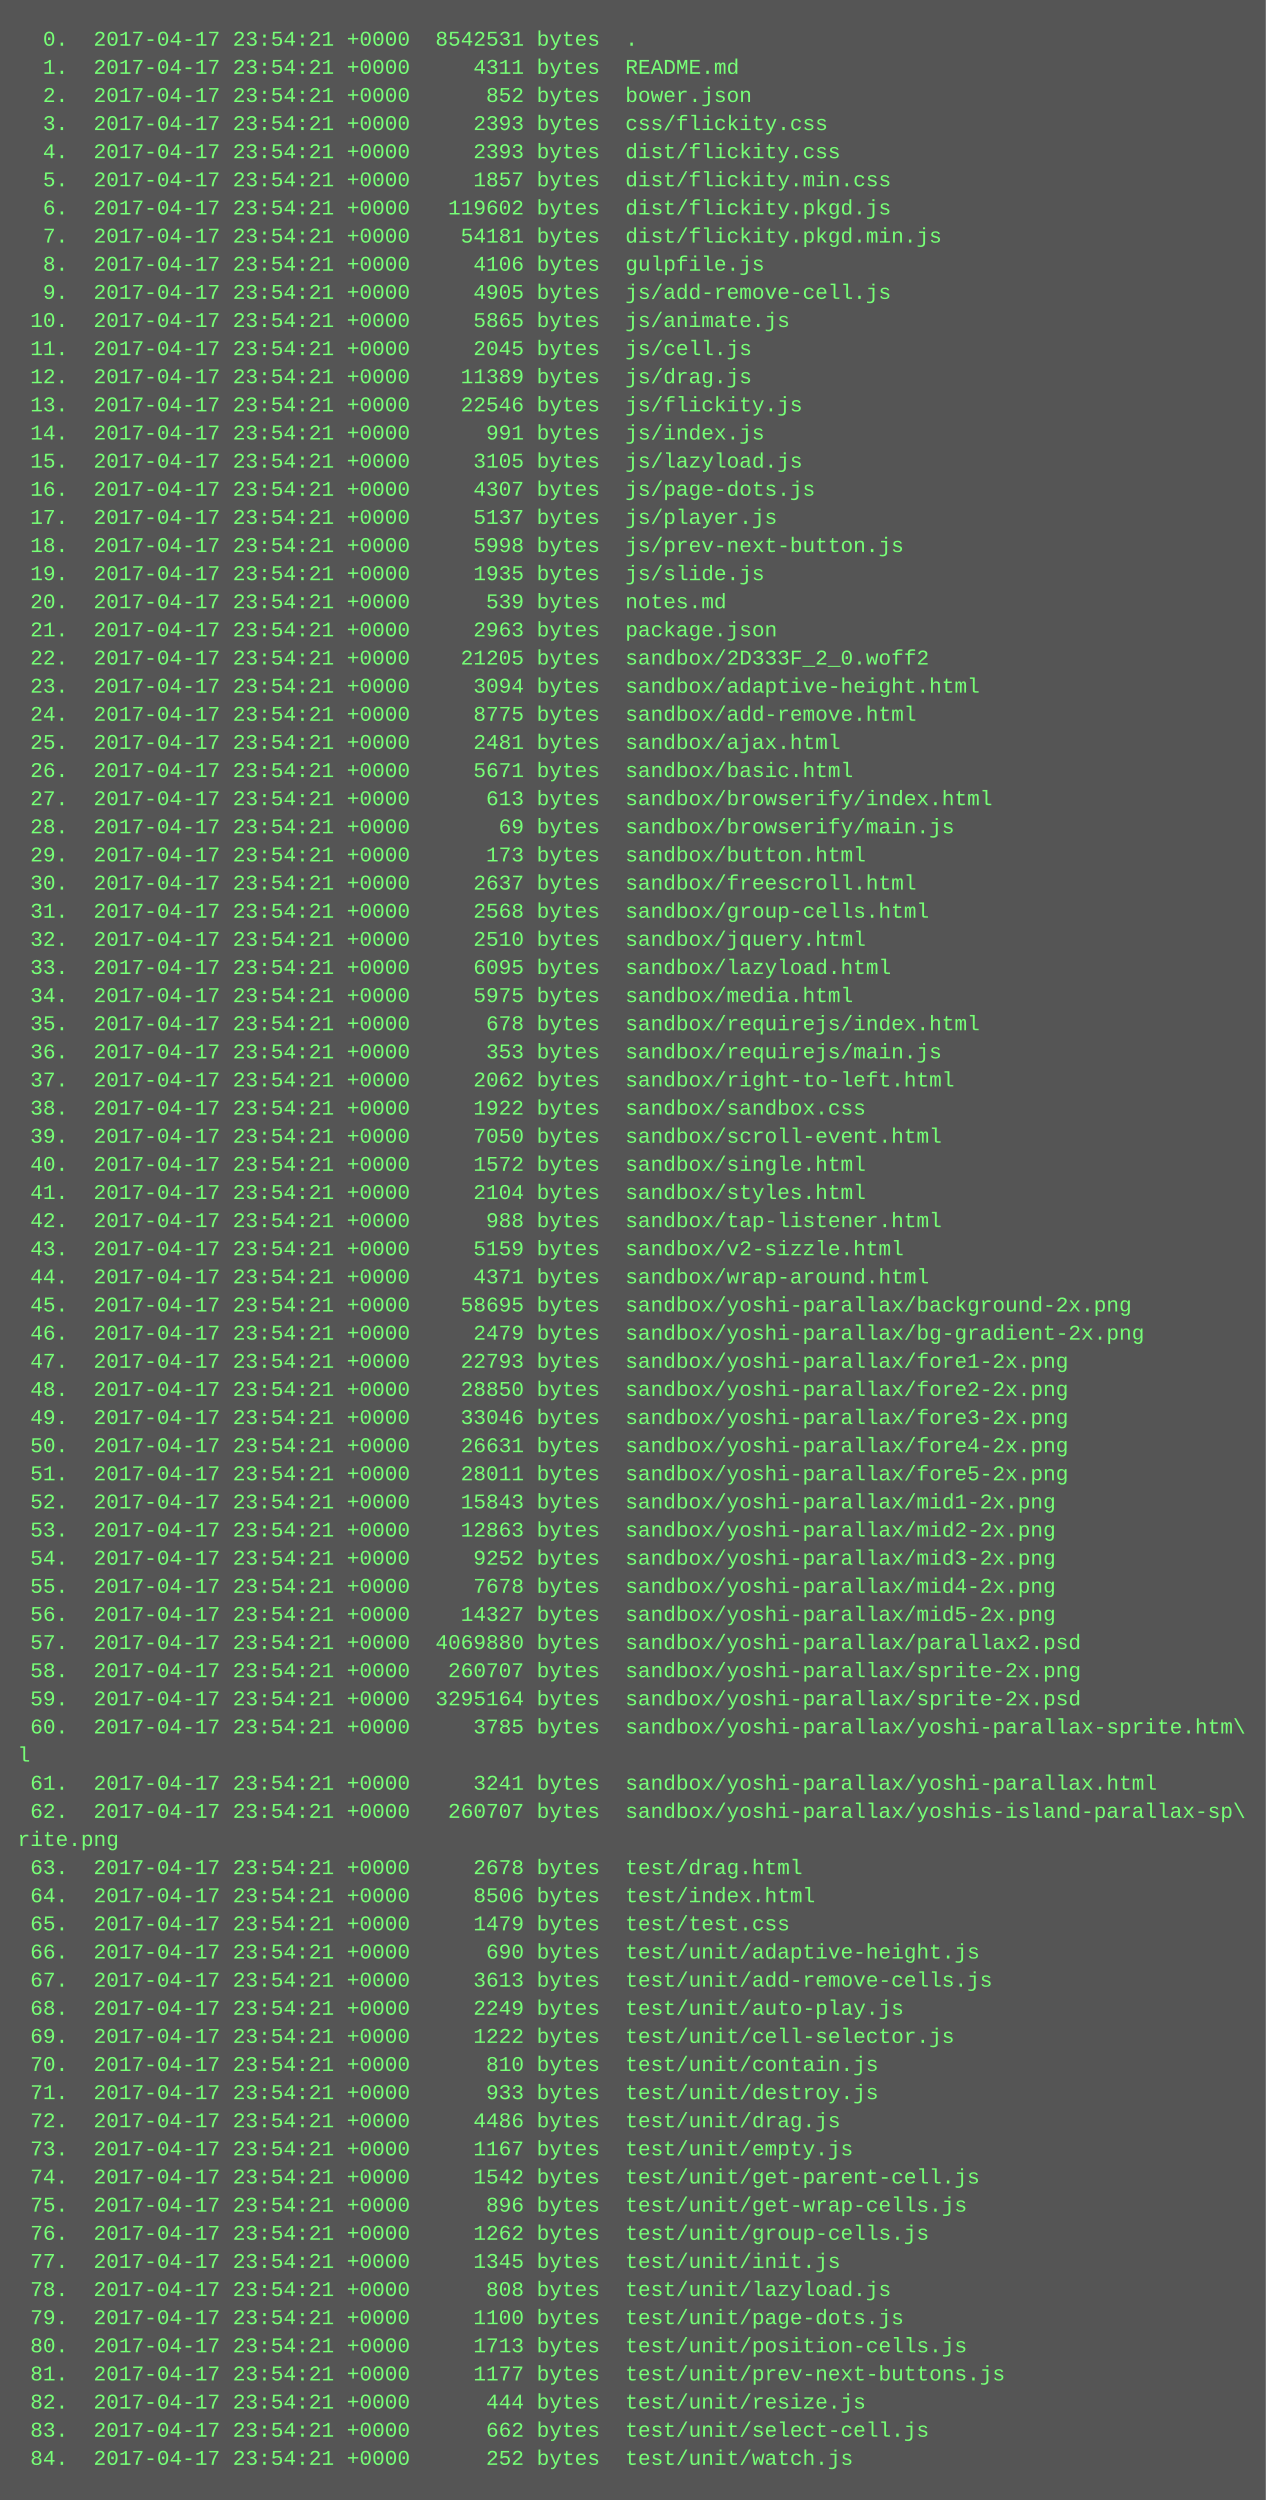
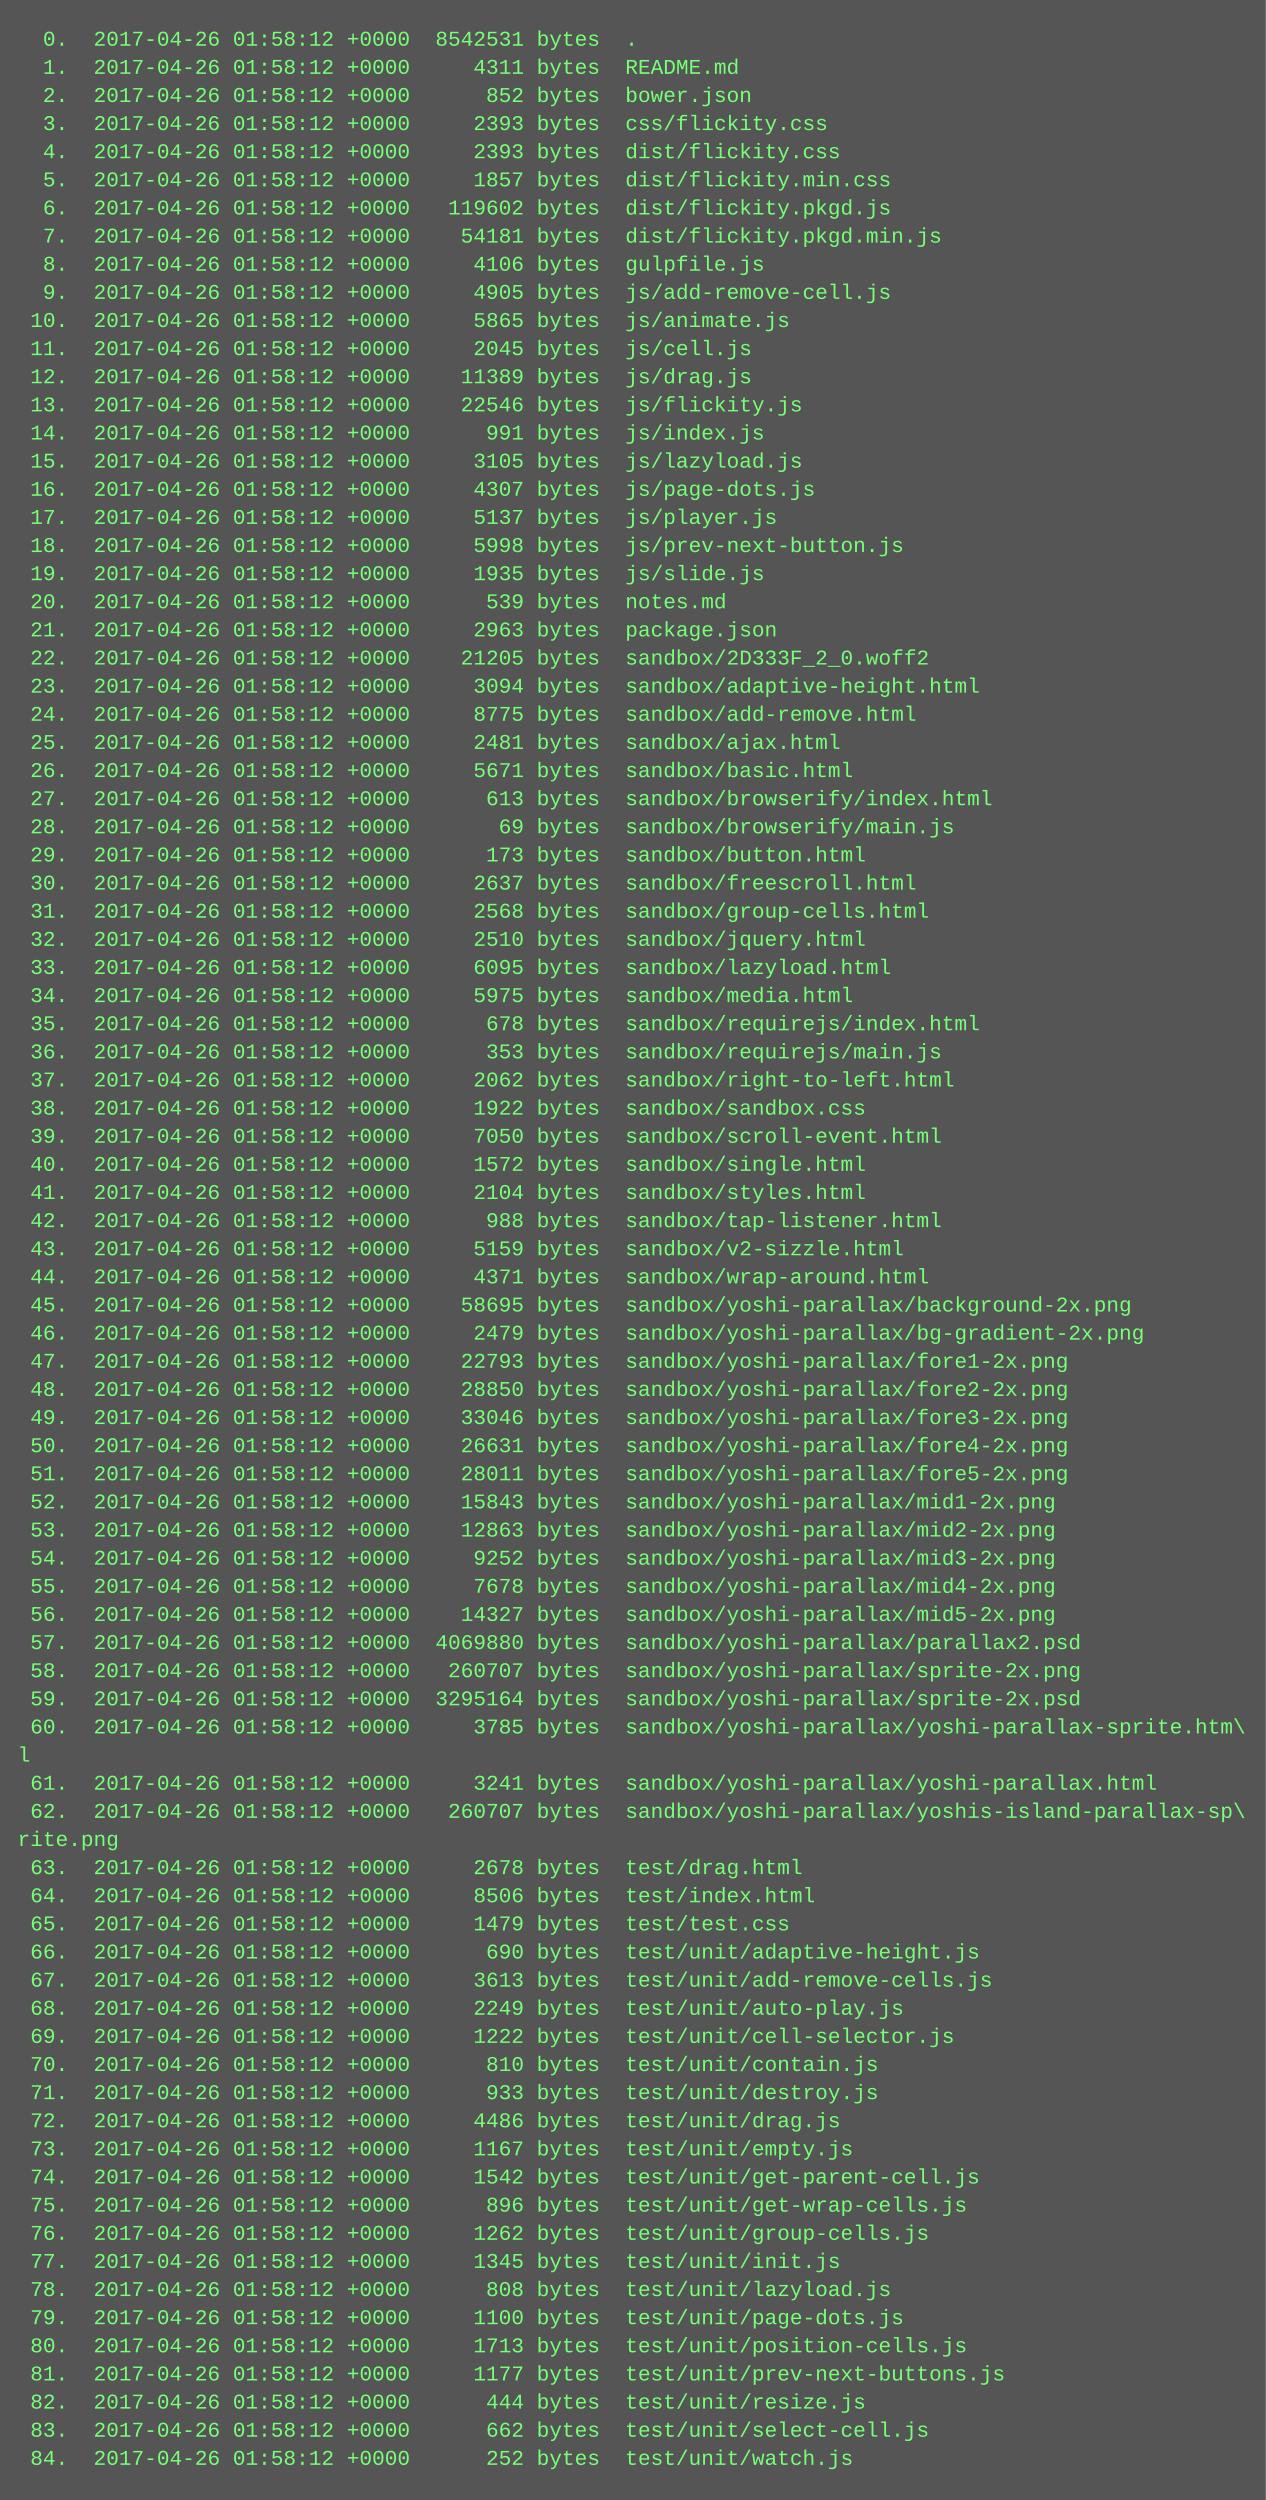
<svg xmlns="http://www.w3.org/2000/svg" height="1422" width="720">
  <rect height="1422" fill="#555" width="720" />
  <text fill="#7f7" font-family="Courier New" font-size="12" xml:space="preserve">
-     <tspan x="10" y="26">  0.  2017-04-17 23:54:21 +0000  8542531 bytes  .</tspan>
-     <tspan x="10" y="42">  1.  2017-04-17 23:54:21 +0000     4311 bytes  README.md</tspan>
-     <tspan x="10" y="58">  2.  2017-04-17 23:54:21 +0000      852 bytes  bower.json</tspan>
-     <tspan x="10" y="74">  3.  2017-04-17 23:54:21 +0000     2393 bytes  css/flickity.css</tspan>
-     <tspan x="10" y="90">  4.  2017-04-17 23:54:21 +0000     2393 bytes  dist/flickity.css</tspan>
-     <tspan x="10" y="106">  5.  2017-04-17 23:54:21 +0000     1857 bytes  dist/flickity.min.css</tspan>
-     <tspan x="10" y="122">  6.  2017-04-17 23:54:21 +0000   119602 bytes  dist/flickity.pkgd.js</tspan>
-     <tspan x="10" y="138">  7.  2017-04-17 23:54:21 +0000    54181 bytes  dist/flickity.pkgd.min.js</tspan>
-     <tspan x="10" y="154">  8.  2017-04-17 23:54:21 +0000     4106 bytes  gulpfile.js</tspan>
-     <tspan x="10" y="170">  9.  2017-04-17 23:54:21 +0000     4905 bytes  js/add-remove-cell.js</tspan>
-     <tspan x="10" y="186"> 10.  2017-04-17 23:54:21 +0000     5865 bytes  js/animate.js</tspan>
-     <tspan x="10" y="202"> 11.  2017-04-17 23:54:21 +0000     2045 bytes  js/cell.js</tspan>
-     <tspan x="10" y="218"> 12.  2017-04-17 23:54:21 +0000    11389 bytes  js/drag.js</tspan>
-     <tspan x="10" y="234"> 13.  2017-04-17 23:54:21 +0000    22546 bytes  js/flickity.js</tspan>
-     <tspan x="10" y="250"> 14.  2017-04-17 23:54:21 +0000      991 bytes  js/index.js</tspan>
-     <tspan x="10" y="266"> 15.  2017-04-17 23:54:21 +0000     3105 bytes  js/lazyload.js</tspan>
-     <tspan x="10" y="282"> 16.  2017-04-17 23:54:21 +0000     4307 bytes  js/page-dots.js</tspan>
-     <tspan x="10" y="298"> 17.  2017-04-17 23:54:21 +0000     5137 bytes  js/player.js</tspan>
-     <tspan x="10" y="314"> 18.  2017-04-17 23:54:21 +0000     5998 bytes  js/prev-next-button.js</tspan>
-     <tspan x="10" y="330"> 19.  2017-04-17 23:54:21 +0000     1935 bytes  js/slide.js</tspan>
-     <tspan x="10" y="346"> 20.  2017-04-17 23:54:21 +0000      539 bytes  notes.md</tspan>
-     <tspan x="10" y="362"> 21.  2017-04-17 23:54:21 +0000     2963 bytes  package.json</tspan>
-     <tspan x="10" y="378"> 22.  2017-04-17 23:54:21 +0000    21205 bytes  sandbox/2D333F_2_0.woff2</tspan>
-     <tspan x="10" y="394"> 23.  2017-04-17 23:54:21 +0000     3094 bytes  sandbox/adaptive-height.html</tspan>
-     <tspan x="10" y="410"> 24.  2017-04-17 23:54:21 +0000     8775 bytes  sandbox/add-remove.html</tspan>
-     <tspan x="10" y="426"> 25.  2017-04-17 23:54:21 +0000     2481 bytes  sandbox/ajax.html</tspan>
-     <tspan x="10" y="442"> 26.  2017-04-17 23:54:21 +0000     5671 bytes  sandbox/basic.html</tspan>
-     <tspan x="10" y="458"> 27.  2017-04-17 23:54:21 +0000      613 bytes  sandbox/browserify/index.html</tspan>
-     <tspan x="10" y="474"> 28.  2017-04-17 23:54:21 +0000       69 bytes  sandbox/browserify/main.js</tspan>
-     <tspan x="10" y="490"> 29.  2017-04-17 23:54:21 +0000      173 bytes  sandbox/button.html</tspan>
-     <tspan x="10" y="506"> 30.  2017-04-17 23:54:21 +0000     2637 bytes  sandbox/freescroll.html</tspan>
-     <tspan x="10" y="522"> 31.  2017-04-17 23:54:21 +0000     2568 bytes  sandbox/group-cells.html</tspan>
-     <tspan x="10" y="538"> 32.  2017-04-17 23:54:21 +0000     2510 bytes  sandbox/jquery.html</tspan>
-     <tspan x="10" y="554"> 33.  2017-04-17 23:54:21 +0000     6095 bytes  sandbox/lazyload.html</tspan>
-     <tspan x="10" y="570"> 34.  2017-04-17 23:54:21 +0000     5975 bytes  sandbox/media.html</tspan>
-     <tspan x="10" y="586"> 35.  2017-04-17 23:54:21 +0000      678 bytes  sandbox/requirejs/index.html</tspan>
-     <tspan x="10" y="602"> 36.  2017-04-17 23:54:21 +0000      353 bytes  sandbox/requirejs/main.js</tspan>
-     <tspan x="10" y="618"> 37.  2017-04-17 23:54:21 +0000     2062 bytes  sandbox/right-to-left.html</tspan>
-     <tspan x="10" y="634"> 38.  2017-04-17 23:54:21 +0000     1922 bytes  sandbox/sandbox.css</tspan>
-     <tspan x="10" y="650"> 39.  2017-04-17 23:54:21 +0000     7050 bytes  sandbox/scroll-event.html</tspan>
-     <tspan x="10" y="666"> 40.  2017-04-17 23:54:21 +0000     1572 bytes  sandbox/single.html</tspan>
-     <tspan x="10" y="682"> 41.  2017-04-17 23:54:21 +0000     2104 bytes  sandbox/styles.html</tspan>
-     <tspan x="10" y="698"> 42.  2017-04-17 23:54:21 +0000      988 bytes  sandbox/tap-listener.html</tspan>
-     <tspan x="10" y="714"> 43.  2017-04-17 23:54:21 +0000     5159 bytes  sandbox/v2-sizzle.html</tspan>
-     <tspan x="10" y="730"> 44.  2017-04-17 23:54:21 +0000     4371 bytes  sandbox/wrap-around.html</tspan>
-     <tspan x="10" y="746"> 45.  2017-04-17 23:54:21 +0000    58695 bytes  sandbox/yoshi-parallax/background-2x.png</tspan>
-     <tspan x="10" y="762"> 46.  2017-04-17 23:54:21 +0000     2479 bytes  sandbox/yoshi-parallax/bg-gradient-2x.png</tspan>
-     <tspan x="10" y="778"> 47.  2017-04-17 23:54:21 +0000    22793 bytes  sandbox/yoshi-parallax/fore1-2x.png</tspan>
-     <tspan x="10" y="794"> 48.  2017-04-17 23:54:21 +0000    28850 bytes  sandbox/yoshi-parallax/fore2-2x.png</tspan>
-     <tspan x="10" y="810"> 49.  2017-04-17 23:54:21 +0000    33046 bytes  sandbox/yoshi-parallax/fore3-2x.png</tspan>
-     <tspan x="10" y="826"> 50.  2017-04-17 23:54:21 +0000    26631 bytes  sandbox/yoshi-parallax/fore4-2x.png</tspan>
-     <tspan x="10" y="842"> 51.  2017-04-17 23:54:21 +0000    28011 bytes  sandbox/yoshi-parallax/fore5-2x.png</tspan>
-     <tspan x="10" y="858"> 52.  2017-04-17 23:54:21 +0000    15843 bytes  sandbox/yoshi-parallax/mid1-2x.png</tspan>
-     <tspan x="10" y="874"> 53.  2017-04-17 23:54:21 +0000    12863 bytes  sandbox/yoshi-parallax/mid2-2x.png</tspan>
-     <tspan x="10" y="890"> 54.  2017-04-17 23:54:21 +0000     9252 bytes  sandbox/yoshi-parallax/mid3-2x.png</tspan>
-     <tspan x="10" y="906"> 55.  2017-04-17 23:54:21 +0000     7678 bytes  sandbox/yoshi-parallax/mid4-2x.png</tspan>
-     <tspan x="10" y="922"> 56.  2017-04-17 23:54:21 +0000    14327 bytes  sandbox/yoshi-parallax/mid5-2x.png</tspan>
-     <tspan x="10" y="938"> 57.  2017-04-17 23:54:21 +0000  4069880 bytes  sandbox/yoshi-parallax/parallax2.psd</tspan>
-     <tspan x="10" y="954"> 58.  2017-04-17 23:54:21 +0000   260707 bytes  sandbox/yoshi-parallax/sprite-2x.png</tspan>
-     <tspan x="10" y="970"> 59.  2017-04-17 23:54:21 +0000  3295164 bytes  sandbox/yoshi-parallax/sprite-2x.psd</tspan>
-     <tspan x="10" y="986"> 60.  2017-04-17 23:54:21 +0000     3785 bytes  sandbox/yoshi-parallax/yoshi-parallax-sprite.htm\</tspan>
+     <tspan x="10" y="26">  0.  2017-04-26 01:58:12 +0000  8542531 bytes  .</tspan>
+     <tspan x="10" y="42">  1.  2017-04-26 01:58:12 +0000     4311 bytes  README.md</tspan>
+     <tspan x="10" y="58">  2.  2017-04-26 01:58:12 +0000      852 bytes  bower.json</tspan>
+     <tspan x="10" y="74">  3.  2017-04-26 01:58:12 +0000     2393 bytes  css/flickity.css</tspan>
+     <tspan x="10" y="90">  4.  2017-04-26 01:58:12 +0000     2393 bytes  dist/flickity.css</tspan>
+     <tspan x="10" y="106">  5.  2017-04-26 01:58:12 +0000     1857 bytes  dist/flickity.min.css</tspan>
+     <tspan x="10" y="122">  6.  2017-04-26 01:58:12 +0000   119602 bytes  dist/flickity.pkgd.js</tspan>
+     <tspan x="10" y="138">  7.  2017-04-26 01:58:12 +0000    54181 bytes  dist/flickity.pkgd.min.js</tspan>
+     <tspan x="10" y="154">  8.  2017-04-26 01:58:12 +0000     4106 bytes  gulpfile.js</tspan>
+     <tspan x="10" y="170">  9.  2017-04-26 01:58:12 +0000     4905 bytes  js/add-remove-cell.js</tspan>
+     <tspan x="10" y="186"> 10.  2017-04-26 01:58:12 +0000     5865 bytes  js/animate.js</tspan>
+     <tspan x="10" y="202"> 11.  2017-04-26 01:58:12 +0000     2045 bytes  js/cell.js</tspan>
+     <tspan x="10" y="218"> 12.  2017-04-26 01:58:12 +0000    11389 bytes  js/drag.js</tspan>
+     <tspan x="10" y="234"> 13.  2017-04-26 01:58:12 +0000    22546 bytes  js/flickity.js</tspan>
+     <tspan x="10" y="250"> 14.  2017-04-26 01:58:12 +0000      991 bytes  js/index.js</tspan>
+     <tspan x="10" y="266"> 15.  2017-04-26 01:58:12 +0000     3105 bytes  js/lazyload.js</tspan>
+     <tspan x="10" y="282"> 16.  2017-04-26 01:58:12 +0000     4307 bytes  js/page-dots.js</tspan>
+     <tspan x="10" y="298"> 17.  2017-04-26 01:58:12 +0000     5137 bytes  js/player.js</tspan>
+     <tspan x="10" y="314"> 18.  2017-04-26 01:58:12 +0000     5998 bytes  js/prev-next-button.js</tspan>
+     <tspan x="10" y="330"> 19.  2017-04-26 01:58:12 +0000     1935 bytes  js/slide.js</tspan>
+     <tspan x="10" y="346"> 20.  2017-04-26 01:58:12 +0000      539 bytes  notes.md</tspan>
+     <tspan x="10" y="362"> 21.  2017-04-26 01:58:12 +0000     2963 bytes  package.json</tspan>
+     <tspan x="10" y="378"> 22.  2017-04-26 01:58:12 +0000    21205 bytes  sandbox/2D333F_2_0.woff2</tspan>
+     <tspan x="10" y="394"> 23.  2017-04-26 01:58:12 +0000     3094 bytes  sandbox/adaptive-height.html</tspan>
+     <tspan x="10" y="410"> 24.  2017-04-26 01:58:12 +0000     8775 bytes  sandbox/add-remove.html</tspan>
+     <tspan x="10" y="426"> 25.  2017-04-26 01:58:12 +0000     2481 bytes  sandbox/ajax.html</tspan>
+     <tspan x="10" y="442"> 26.  2017-04-26 01:58:12 +0000     5671 bytes  sandbox/basic.html</tspan>
+     <tspan x="10" y="458"> 27.  2017-04-26 01:58:12 +0000      613 bytes  sandbox/browserify/index.html</tspan>
+     <tspan x="10" y="474"> 28.  2017-04-26 01:58:12 +0000       69 bytes  sandbox/browserify/main.js</tspan>
+     <tspan x="10" y="490"> 29.  2017-04-26 01:58:12 +0000      173 bytes  sandbox/button.html</tspan>
+     <tspan x="10" y="506"> 30.  2017-04-26 01:58:12 +0000     2637 bytes  sandbox/freescroll.html</tspan>
+     <tspan x="10" y="522"> 31.  2017-04-26 01:58:12 +0000     2568 bytes  sandbox/group-cells.html</tspan>
+     <tspan x="10" y="538"> 32.  2017-04-26 01:58:12 +0000     2510 bytes  sandbox/jquery.html</tspan>
+     <tspan x="10" y="554"> 33.  2017-04-26 01:58:12 +0000     6095 bytes  sandbox/lazyload.html</tspan>
+     <tspan x="10" y="570"> 34.  2017-04-26 01:58:12 +0000     5975 bytes  sandbox/media.html</tspan>
+     <tspan x="10" y="586"> 35.  2017-04-26 01:58:12 +0000      678 bytes  sandbox/requirejs/index.html</tspan>
+     <tspan x="10" y="602"> 36.  2017-04-26 01:58:12 +0000      353 bytes  sandbox/requirejs/main.js</tspan>
+     <tspan x="10" y="618"> 37.  2017-04-26 01:58:12 +0000     2062 bytes  sandbox/right-to-left.html</tspan>
+     <tspan x="10" y="634"> 38.  2017-04-26 01:58:12 +0000     1922 bytes  sandbox/sandbox.css</tspan>
+     <tspan x="10" y="650"> 39.  2017-04-26 01:58:12 +0000     7050 bytes  sandbox/scroll-event.html</tspan>
+     <tspan x="10" y="666"> 40.  2017-04-26 01:58:12 +0000     1572 bytes  sandbox/single.html</tspan>
+     <tspan x="10" y="682"> 41.  2017-04-26 01:58:12 +0000     2104 bytes  sandbox/styles.html</tspan>
+     <tspan x="10" y="698"> 42.  2017-04-26 01:58:12 +0000      988 bytes  sandbox/tap-listener.html</tspan>
+     <tspan x="10" y="714"> 43.  2017-04-26 01:58:12 +0000     5159 bytes  sandbox/v2-sizzle.html</tspan>
+     <tspan x="10" y="730"> 44.  2017-04-26 01:58:12 +0000     4371 bytes  sandbox/wrap-around.html</tspan>
+     <tspan x="10" y="746"> 45.  2017-04-26 01:58:12 +0000    58695 bytes  sandbox/yoshi-parallax/background-2x.png</tspan>
+     <tspan x="10" y="762"> 46.  2017-04-26 01:58:12 +0000     2479 bytes  sandbox/yoshi-parallax/bg-gradient-2x.png</tspan>
+     <tspan x="10" y="778"> 47.  2017-04-26 01:58:12 +0000    22793 bytes  sandbox/yoshi-parallax/fore1-2x.png</tspan>
+     <tspan x="10" y="794"> 48.  2017-04-26 01:58:12 +0000    28850 bytes  sandbox/yoshi-parallax/fore2-2x.png</tspan>
+     <tspan x="10" y="810"> 49.  2017-04-26 01:58:12 +0000    33046 bytes  sandbox/yoshi-parallax/fore3-2x.png</tspan>
+     <tspan x="10" y="826"> 50.  2017-04-26 01:58:12 +0000    26631 bytes  sandbox/yoshi-parallax/fore4-2x.png</tspan>
+     <tspan x="10" y="842"> 51.  2017-04-26 01:58:12 +0000    28011 bytes  sandbox/yoshi-parallax/fore5-2x.png</tspan>
+     <tspan x="10" y="858"> 52.  2017-04-26 01:58:12 +0000    15843 bytes  sandbox/yoshi-parallax/mid1-2x.png</tspan>
+     <tspan x="10" y="874"> 53.  2017-04-26 01:58:12 +0000    12863 bytes  sandbox/yoshi-parallax/mid2-2x.png</tspan>
+     <tspan x="10" y="890"> 54.  2017-04-26 01:58:12 +0000     9252 bytes  sandbox/yoshi-parallax/mid3-2x.png</tspan>
+     <tspan x="10" y="906"> 55.  2017-04-26 01:58:12 +0000     7678 bytes  sandbox/yoshi-parallax/mid4-2x.png</tspan>
+     <tspan x="10" y="922"> 56.  2017-04-26 01:58:12 +0000    14327 bytes  sandbox/yoshi-parallax/mid5-2x.png</tspan>
+     <tspan x="10" y="938"> 57.  2017-04-26 01:58:12 +0000  4069880 bytes  sandbox/yoshi-parallax/parallax2.psd</tspan>
+     <tspan x="10" y="954"> 58.  2017-04-26 01:58:12 +0000   260707 bytes  sandbox/yoshi-parallax/sprite-2x.png</tspan>
+     <tspan x="10" y="970"> 59.  2017-04-26 01:58:12 +0000  3295164 bytes  sandbox/yoshi-parallax/sprite-2x.psd</tspan>
+     <tspan x="10" y="986"> 60.  2017-04-26 01:58:12 +0000     3785 bytes  sandbox/yoshi-parallax/yoshi-parallax-sprite.htm\</tspan>
    <tspan x="10" y="1002">l</tspan>
-     <tspan x="10" y="1018"> 61.  2017-04-17 23:54:21 +0000     3241 bytes  sandbox/yoshi-parallax/yoshi-parallax.html</tspan>
-     <tspan x="10" y="1034"> 62.  2017-04-17 23:54:21 +0000   260707 bytes  sandbox/yoshi-parallax/yoshis-island-parallax-sp\</tspan>
+     <tspan x="10" y="1018"> 61.  2017-04-26 01:58:12 +0000     3241 bytes  sandbox/yoshi-parallax/yoshi-parallax.html</tspan>
+     <tspan x="10" y="1034"> 62.  2017-04-26 01:58:12 +0000   260707 bytes  sandbox/yoshi-parallax/yoshis-island-parallax-sp\</tspan>
    <tspan x="10" y="1050">rite.png</tspan>
-     <tspan x="10" y="1066"> 63.  2017-04-17 23:54:21 +0000     2678 bytes  test/drag.html</tspan>
-     <tspan x="10" y="1082"> 64.  2017-04-17 23:54:21 +0000     8506 bytes  test/index.html</tspan>
-     <tspan x="10" y="1098"> 65.  2017-04-17 23:54:21 +0000     1479 bytes  test/test.css</tspan>
-     <tspan x="10" y="1114"> 66.  2017-04-17 23:54:21 +0000      690 bytes  test/unit/adaptive-height.js</tspan>
-     <tspan x="10" y="1130"> 67.  2017-04-17 23:54:21 +0000     3613 bytes  test/unit/add-remove-cells.js</tspan>
-     <tspan x="10" y="1146"> 68.  2017-04-17 23:54:21 +0000     2249 bytes  test/unit/auto-play.js</tspan>
-     <tspan x="10" y="1162"> 69.  2017-04-17 23:54:21 +0000     1222 bytes  test/unit/cell-selector.js</tspan>
-     <tspan x="10" y="1178"> 70.  2017-04-17 23:54:21 +0000      810 bytes  test/unit/contain.js</tspan>
-     <tspan x="10" y="1194"> 71.  2017-04-17 23:54:21 +0000      933 bytes  test/unit/destroy.js</tspan>
-     <tspan x="10" y="1210"> 72.  2017-04-17 23:54:21 +0000     4486 bytes  test/unit/drag.js</tspan>
-     <tspan x="10" y="1226"> 73.  2017-04-17 23:54:21 +0000     1167 bytes  test/unit/empty.js</tspan>
-     <tspan x="10" y="1242"> 74.  2017-04-17 23:54:21 +0000     1542 bytes  test/unit/get-parent-cell.js</tspan>
-     <tspan x="10" y="1258"> 75.  2017-04-17 23:54:21 +0000      896 bytes  test/unit/get-wrap-cells.js</tspan>
-     <tspan x="10" y="1274"> 76.  2017-04-17 23:54:21 +0000     1262 bytes  test/unit/group-cells.js</tspan>
-     <tspan x="10" y="1290"> 77.  2017-04-17 23:54:21 +0000     1345 bytes  test/unit/init.js</tspan>
-     <tspan x="10" y="1306"> 78.  2017-04-17 23:54:21 +0000      808 bytes  test/unit/lazyload.js</tspan>
-     <tspan x="10" y="1322"> 79.  2017-04-17 23:54:21 +0000     1100 bytes  test/unit/page-dots.js</tspan>
-     <tspan x="10" y="1338"> 80.  2017-04-17 23:54:21 +0000     1713 bytes  test/unit/position-cells.js</tspan>
-     <tspan x="10" y="1354"> 81.  2017-04-17 23:54:21 +0000     1177 bytes  test/unit/prev-next-buttons.js</tspan>
-     <tspan x="10" y="1370"> 82.  2017-04-17 23:54:21 +0000      444 bytes  test/unit/resize.js</tspan>
-     <tspan x="10" y="1386"> 83.  2017-04-17 23:54:21 +0000      662 bytes  test/unit/select-cell.js</tspan>
-     <tspan x="10" y="1402"> 84.  2017-04-17 23:54:21 +0000      252 bytes  test/unit/watch.js</tspan>
+     <tspan x="10" y="1066"> 63.  2017-04-26 01:58:12 +0000     2678 bytes  test/drag.html</tspan>
+     <tspan x="10" y="1082"> 64.  2017-04-26 01:58:12 +0000     8506 bytes  test/index.html</tspan>
+     <tspan x="10" y="1098"> 65.  2017-04-26 01:58:12 +0000     1479 bytes  test/test.css</tspan>
+     <tspan x="10" y="1114"> 66.  2017-04-26 01:58:12 +0000      690 bytes  test/unit/adaptive-height.js</tspan>
+     <tspan x="10" y="1130"> 67.  2017-04-26 01:58:12 +0000     3613 bytes  test/unit/add-remove-cells.js</tspan>
+     <tspan x="10" y="1146"> 68.  2017-04-26 01:58:12 +0000     2249 bytes  test/unit/auto-play.js</tspan>
+     <tspan x="10" y="1162"> 69.  2017-04-26 01:58:12 +0000     1222 bytes  test/unit/cell-selector.js</tspan>
+     <tspan x="10" y="1178"> 70.  2017-04-26 01:58:12 +0000      810 bytes  test/unit/contain.js</tspan>
+     <tspan x="10" y="1194"> 71.  2017-04-26 01:58:12 +0000      933 bytes  test/unit/destroy.js</tspan>
+     <tspan x="10" y="1210"> 72.  2017-04-26 01:58:12 +0000     4486 bytes  test/unit/drag.js</tspan>
+     <tspan x="10" y="1226"> 73.  2017-04-26 01:58:12 +0000     1167 bytes  test/unit/empty.js</tspan>
+     <tspan x="10" y="1242"> 74.  2017-04-26 01:58:12 +0000     1542 bytes  test/unit/get-parent-cell.js</tspan>
+     <tspan x="10" y="1258"> 75.  2017-04-26 01:58:12 +0000      896 bytes  test/unit/get-wrap-cells.js</tspan>
+     <tspan x="10" y="1274"> 76.  2017-04-26 01:58:12 +0000     1262 bytes  test/unit/group-cells.js</tspan>
+     <tspan x="10" y="1290"> 77.  2017-04-26 01:58:12 +0000     1345 bytes  test/unit/init.js</tspan>
+     <tspan x="10" y="1306"> 78.  2017-04-26 01:58:12 +0000      808 bytes  test/unit/lazyload.js</tspan>
+     <tspan x="10" y="1322"> 79.  2017-04-26 01:58:12 +0000     1100 bytes  test/unit/page-dots.js</tspan>
+     <tspan x="10" y="1338"> 80.  2017-04-26 01:58:12 +0000     1713 bytes  test/unit/position-cells.js</tspan>
+     <tspan x="10" y="1354"> 81.  2017-04-26 01:58:12 +0000     1177 bytes  test/unit/prev-next-buttons.js</tspan>
+     <tspan x="10" y="1370"> 82.  2017-04-26 01:58:12 +0000      444 bytes  test/unit/resize.js</tspan>
+     <tspan x="10" y="1386"> 83.  2017-04-26 01:58:12 +0000      662 bytes  test/unit/select-cell.js</tspan>
+     <tspan x="10" y="1402"> 84.  2017-04-26 01:58:12 +0000      252 bytes  test/unit/watch.js</tspan>
  </text>
</svg>
